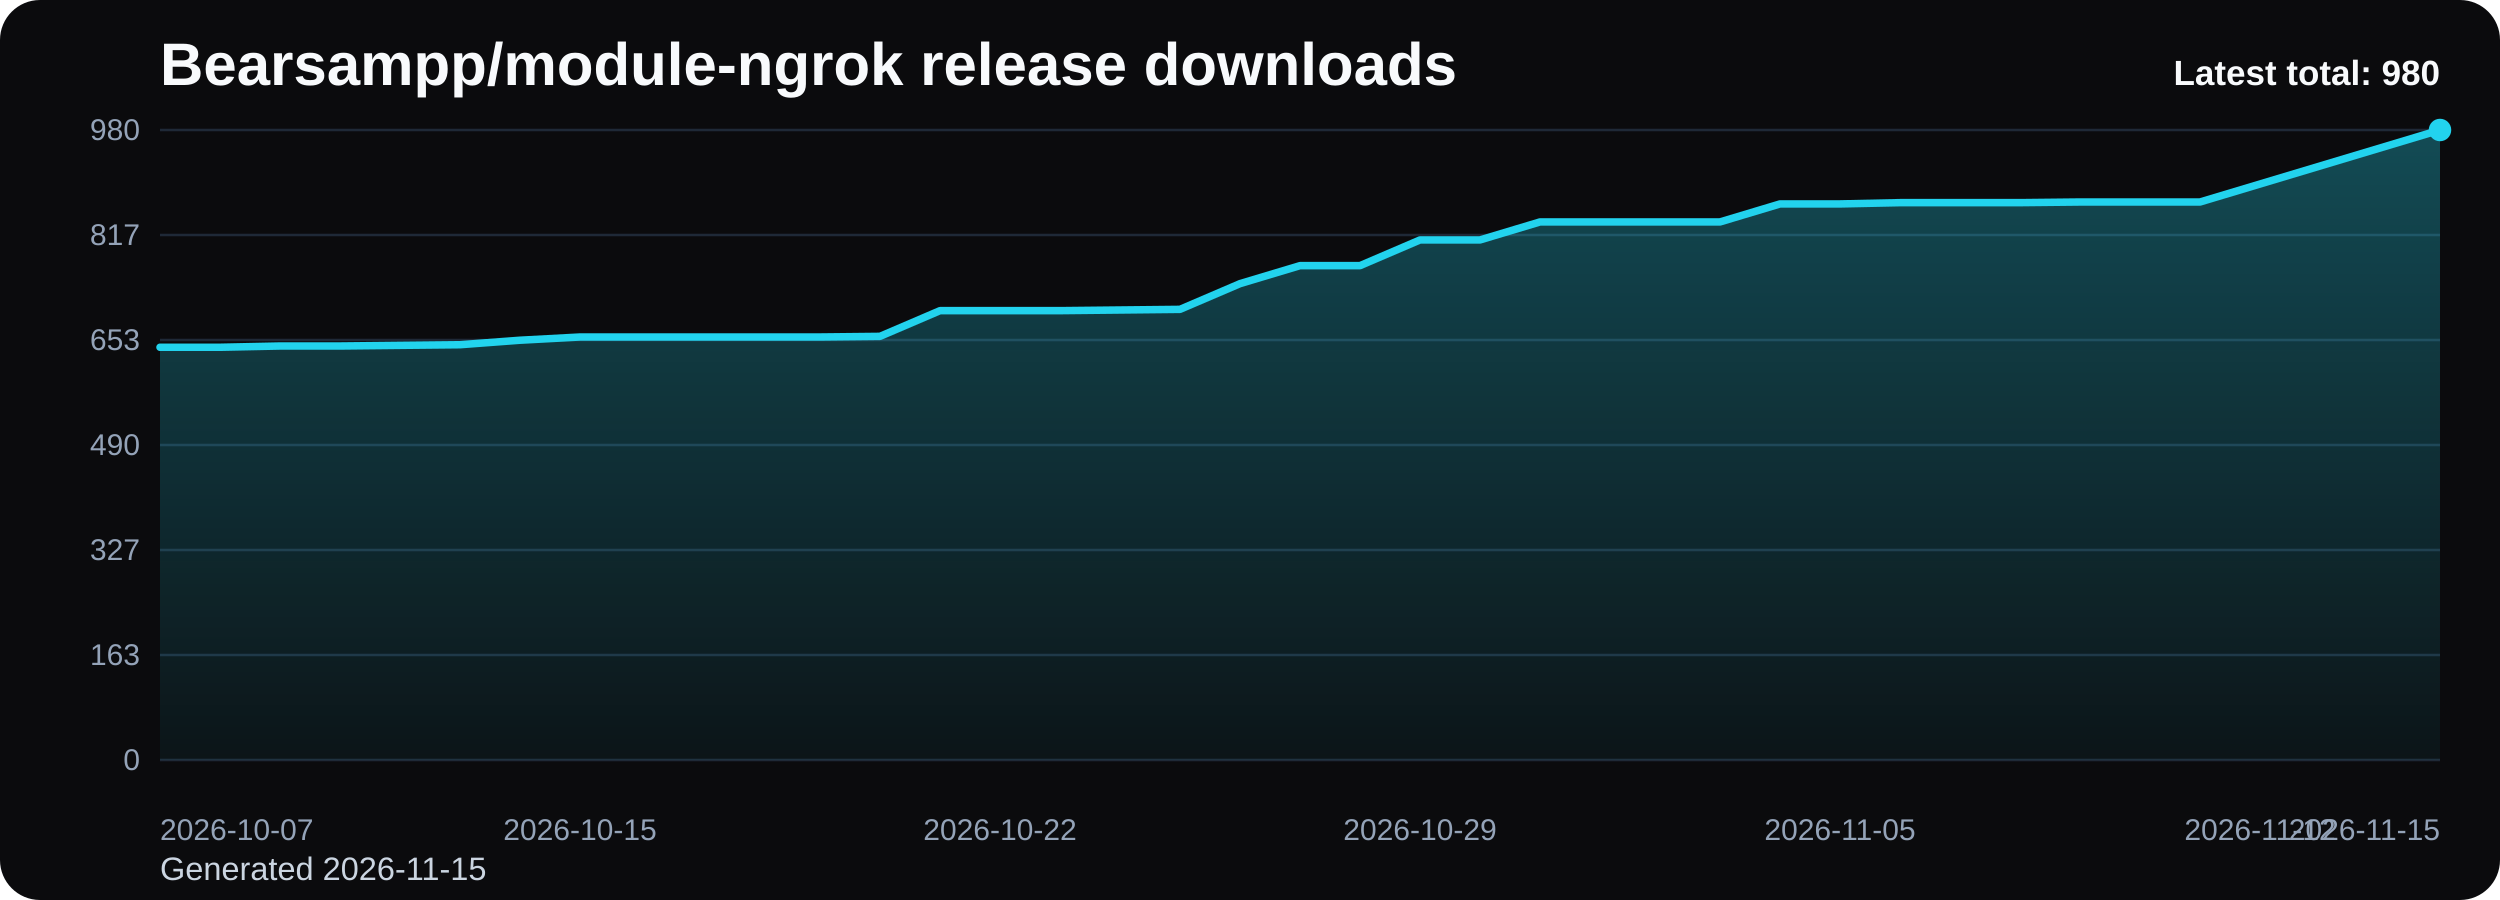
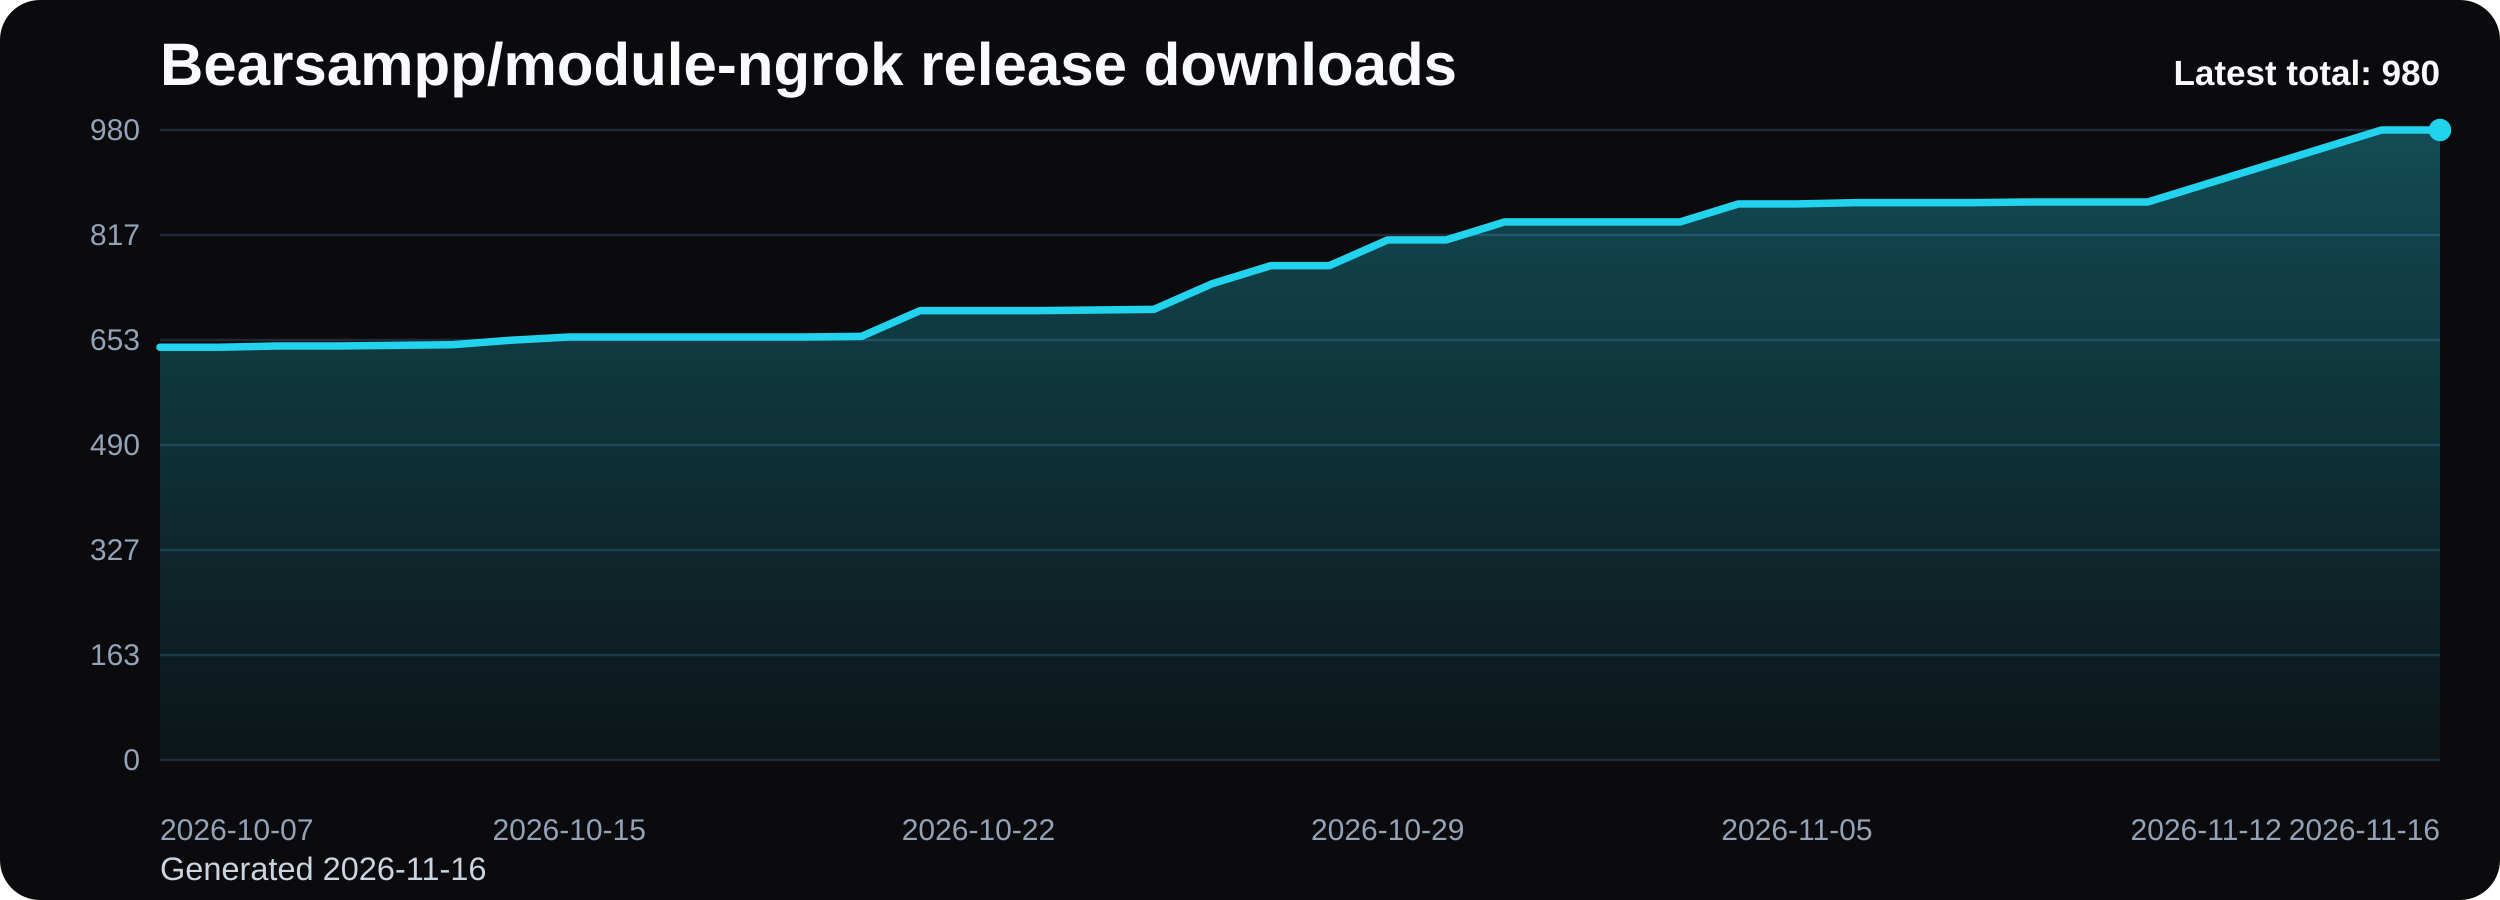
<svg xmlns="http://www.w3.org/2000/svg" viewBox="0 0 1000 360" role="img" aria-label="Bearsampp/module-ngrok release downloads chart">
  <defs>
    <linearGradient id="fill-total-trend-black" x1="0" y1="0" x2="0" y2="1">
      <stop offset="0%" stop-color="#22d3ee" stop-opacity="0.32" />
      <stop offset="100%" stop-color="#22d3ee" stop-opacity="0.05" />
    </linearGradient>
    <style>
      .bg { fill: #0b0b0d; }
      .title { font: 700 24px Arial, sans-serif; fill: #f8fafc; }
      .sub { font: 400 13px Arial, sans-serif; fill: #cbd5e1; }
      .grid { stroke: #1f2937; stroke-width: 1; }
      .axis { font: 400 12px Arial, sans-serif; fill: #94a3b8; }
      .line { fill: none; stroke: #22d3ee; stroke-width: 3; stroke-linecap: round; stroke-linejoin: round; }
      .dot { fill: #22d3ee; }
      .value { font: 600 11px Arial, sans-serif; fill: #cbd5e1; }
      .latest { font: 700 14px Arial, sans-serif; fill: #f8fafc; }
    </style>
  </defs>
  <rect class="bg" x="0" y="0" width="1000" height="360" rx="16" />
  <text class="title" x="64" y="34">Bearsampp/module-ngrok release downloads</text>
-   <text class="sub" x="64" y="352">Generated 2026-11-15</text>
+   <text class="sub" x="64" y="352">Generated 2026-11-16</text>
  <line x1="64" y1="52.00" x2="976" y2="52.00" class="grid" />
  <text x="56" y="56.00" text-anchor="end" class="axis">980</text>
  <line x1="64" y1="94.00" x2="976" y2="94.00" class="grid" />
  <text x="56" y="98.00" text-anchor="end" class="axis">817</text>
  <line x1="64" y1="136.00" x2="976" y2="136.00" class="grid" />
  <text x="56" y="140.00" text-anchor="end" class="axis">653</text>
  <line x1="64" y1="178.00" x2="976" y2="178.00" class="grid" />
  <text x="56" y="182.00" text-anchor="end" class="axis">490</text>
  <line x1="64" y1="220.00" x2="976" y2="220.00" class="grid" />
  <text x="56" y="224.00" text-anchor="end" class="axis">327</text>
  <line x1="64" y1="262.00" x2="976" y2="262.00" class="grid" />
  <text x="56" y="266.00" text-anchor="end" class="axis">163</text>
  <line x1="64" y1="304.00" x2="976" y2="304.00" class="grid" />
  <text x="56" y="308.00" text-anchor="end" class="axis">0</text>
-   <path d="M 64.00 304 L 64.00 138.91 L 88.00 138.91 L 112.00 138.40 L 136.00 138.40 L 160.00 138.14 L 184.00 137.89 L 208.00 136.09 L 232.00 134.80 L 256.00 134.80 L 280.00 134.80 L 304.00 134.80 L 328.00 134.80 L 352.00 134.54 L 376.00 124.26 L 400.00 124.26 L 424.00 124.26 L 448.00 124.00 L 472.00 123.74 L 496.00 113.46 L 520.00 106.26 L 544.00 106.26 L 568.00 95.97 L 592.00 95.97 L 616.00 88.77 L 640.00 88.77 L 664.00 88.77 L 688.00 88.77 L 712.00 81.57 L 736.00 81.57 L 760.00 81.06 L 784.00 81.06 L 808.00 81.06 L 832.00 80.80 L 856.00 80.80 L 880.00 80.80 L 904.00 73.60 L 928.00 66.40 L 952.00 59.20 L 976.00 52.00 L 976.00 304 Z" fill="url(#fill-total-trend-black)" />
-   <polyline class="line" points="64.00,138.91 88.00,138.91 112.00,138.40 136.00,138.40 160.00,138.14 184.00,137.89 208.00,136.09 232.00,134.80 256.00,134.80 280.00,134.80 304.00,134.80 328.00,134.80 352.00,134.54 376.00,124.26 400.00,124.26 424.00,124.26 448.00,124.00 472.00,123.74 496.00,113.46 520.00,106.26 544.00,106.26 568.00,95.97 592.00,95.97 616.00,88.77 640.00,88.77 664.00,88.77 688.00,88.77 712.00,81.57 736.00,81.57 760.00,81.06 784.00,81.06 808.00,81.06 832.00,80.80 856.00,80.80 880.00,80.80 904.00,73.60 928.00,66.40 952.00,59.20 976.00,52.00" />
+   <path d="M 64.00 304 L 64.00 138.91 L 87.38 138.91 L 110.77 138.40 L 134.15 138.40 L 157.54 138.14 L 180.92 137.89 L 204.31 136.09 L 227.69 134.80 L 251.08 134.80 L 274.46 134.80 L 297.85 134.80 L 321.23 134.80 L 344.62 134.54 L 368.00 124.26 L 391.38 124.26 L 414.77 124.26 L 438.15 124.00 L 461.54 123.74 L 484.92 113.46 L 508.31 106.26 L 531.69 106.26 L 555.08 95.97 L 578.46 95.97 L 601.85 88.77 L 625.23 88.77 L 648.62 88.77 L 672.00 88.77 L 695.38 81.57 L 718.77 81.57 L 742.15 81.06 L 765.54 81.06 L 788.92 81.06 L 812.31 80.80 L 835.69 80.80 L 859.08 80.80 L 882.46 73.60 L 905.85 66.40 L 929.23 59.20 L 952.62 52.00 L 976.00 52.00 L 976.00 304 Z" fill="url(#fill-total-trend-black)" />
+   <polyline class="line" points="64.00,138.91 87.38,138.91 110.77,138.40 134.15,138.40 157.54,138.14 180.92,137.89 204.31,136.09 227.69,134.80 251.08,134.80 274.46,134.80 297.85,134.80 321.23,134.80 344.62,134.54 368.00,124.26 391.38,124.26 414.77,124.26 438.15,124.00 461.54,123.74 484.92,113.46 508.31,106.26 531.69,106.26 555.08,95.97 578.46,95.97 601.85,88.77 625.23,88.77 648.62,88.77 672.00,88.77 695.38,81.57 718.77,81.57 742.15,81.06 765.54,81.06 788.92,81.06 812.31,80.80 835.69,80.80 859.08,80.80 882.46,73.60 905.85,66.40 929.23,59.20 952.62,52.00 976.00,52.00" />
  <circle class="dot" cx="976.00" cy="52.00" r="4.5" />
  <text class="axis" x="64.00" y="336" text-anchor="start">2026-10-07</text>
-   <text class="axis" x="232.00" y="336" text-anchor="middle">2026-10-15</text>
-   <text class="axis" x="400.00" y="336" text-anchor="middle">2026-10-22</text>
-   <text class="axis" x="568.00" y="336" text-anchor="middle">2026-10-29</text>
-   <text class="axis" x="736.00" y="336" text-anchor="middle">2026-11-05</text>
-   <text class="axis" x="904.00" y="336" text-anchor="middle">2026-11-12</text>
-   <text class="axis" x="976.00" y="336" text-anchor="end">2026-11-15</text>
+   <text class="axis" x="227.69" y="336" text-anchor="middle">2026-10-15</text>
+   <text class="axis" x="391.38" y="336" text-anchor="middle">2026-10-22</text>
+   <text class="axis" x="555.08" y="336" text-anchor="middle">2026-10-29</text>
+   <text class="axis" x="718.77" y="336" text-anchor="middle">2026-11-05</text>
+   <text class="axis" x="882.46" y="336" text-anchor="middle">2026-11-12</text>
+   <text class="axis" x="976.00" y="336" text-anchor="end">2026-11-16</text>
  <text class="latest" x="976" y="34" text-anchor="end">Latest total: 980</text>
</svg>
